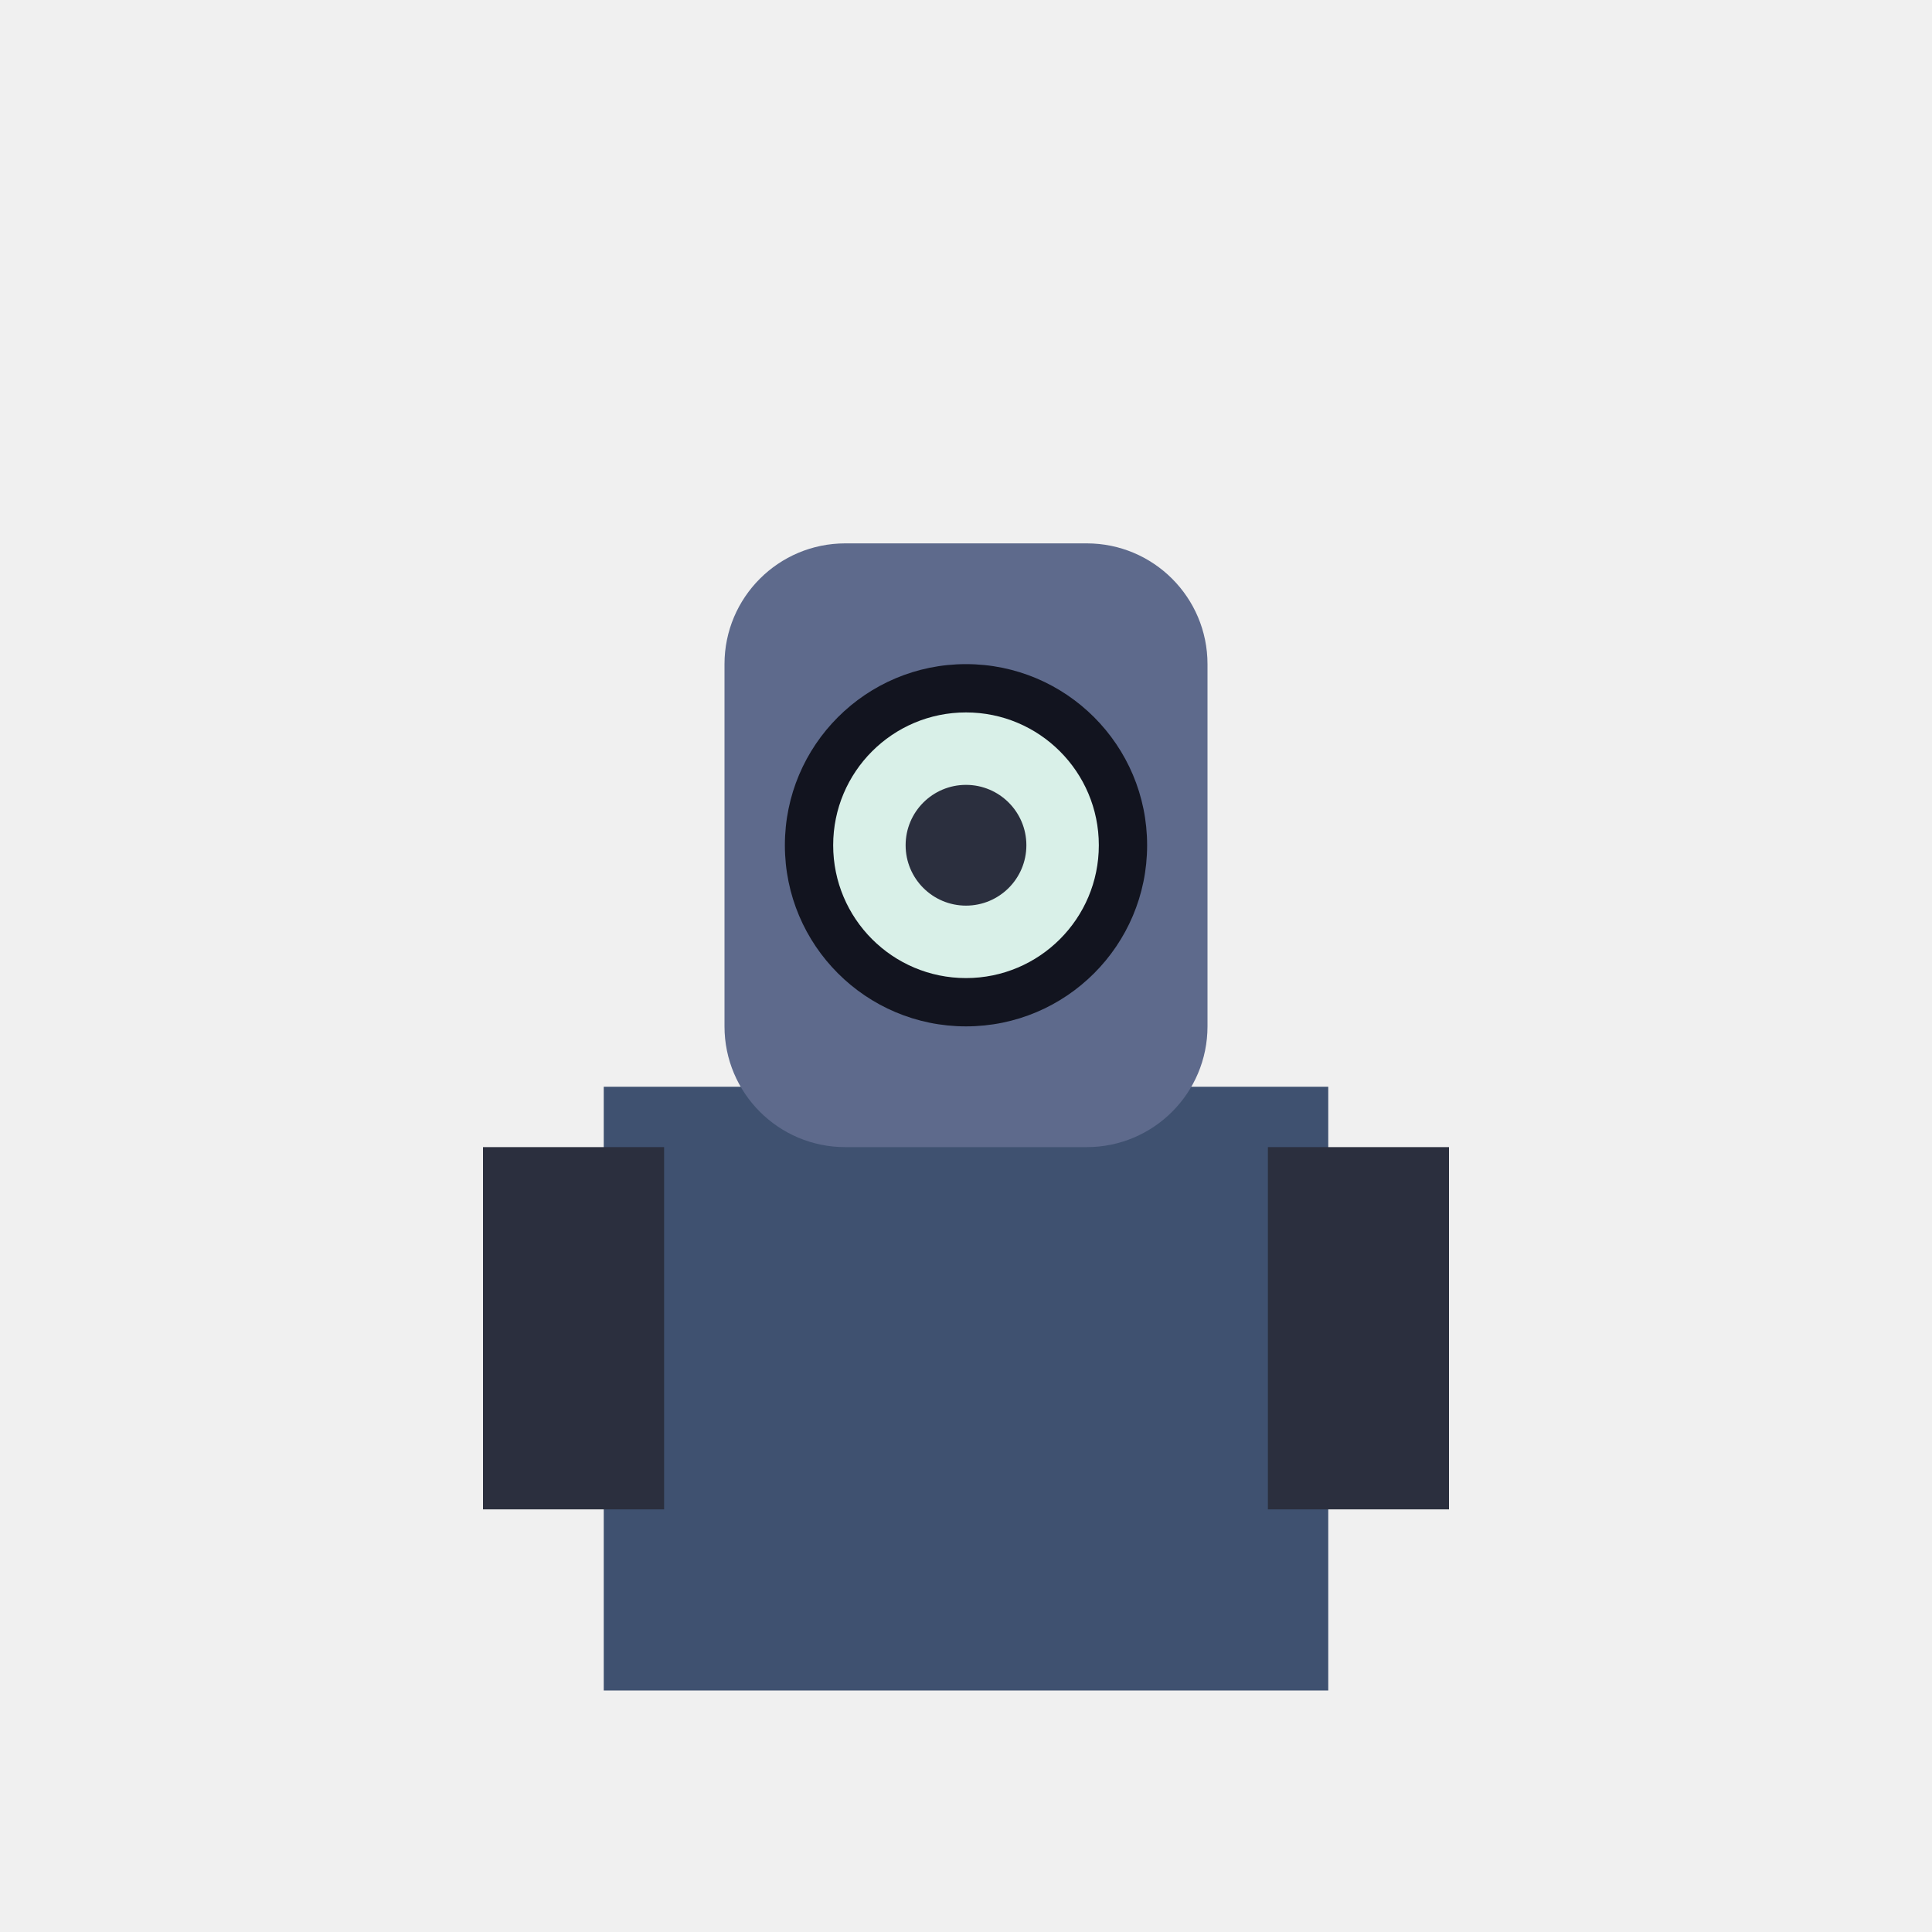
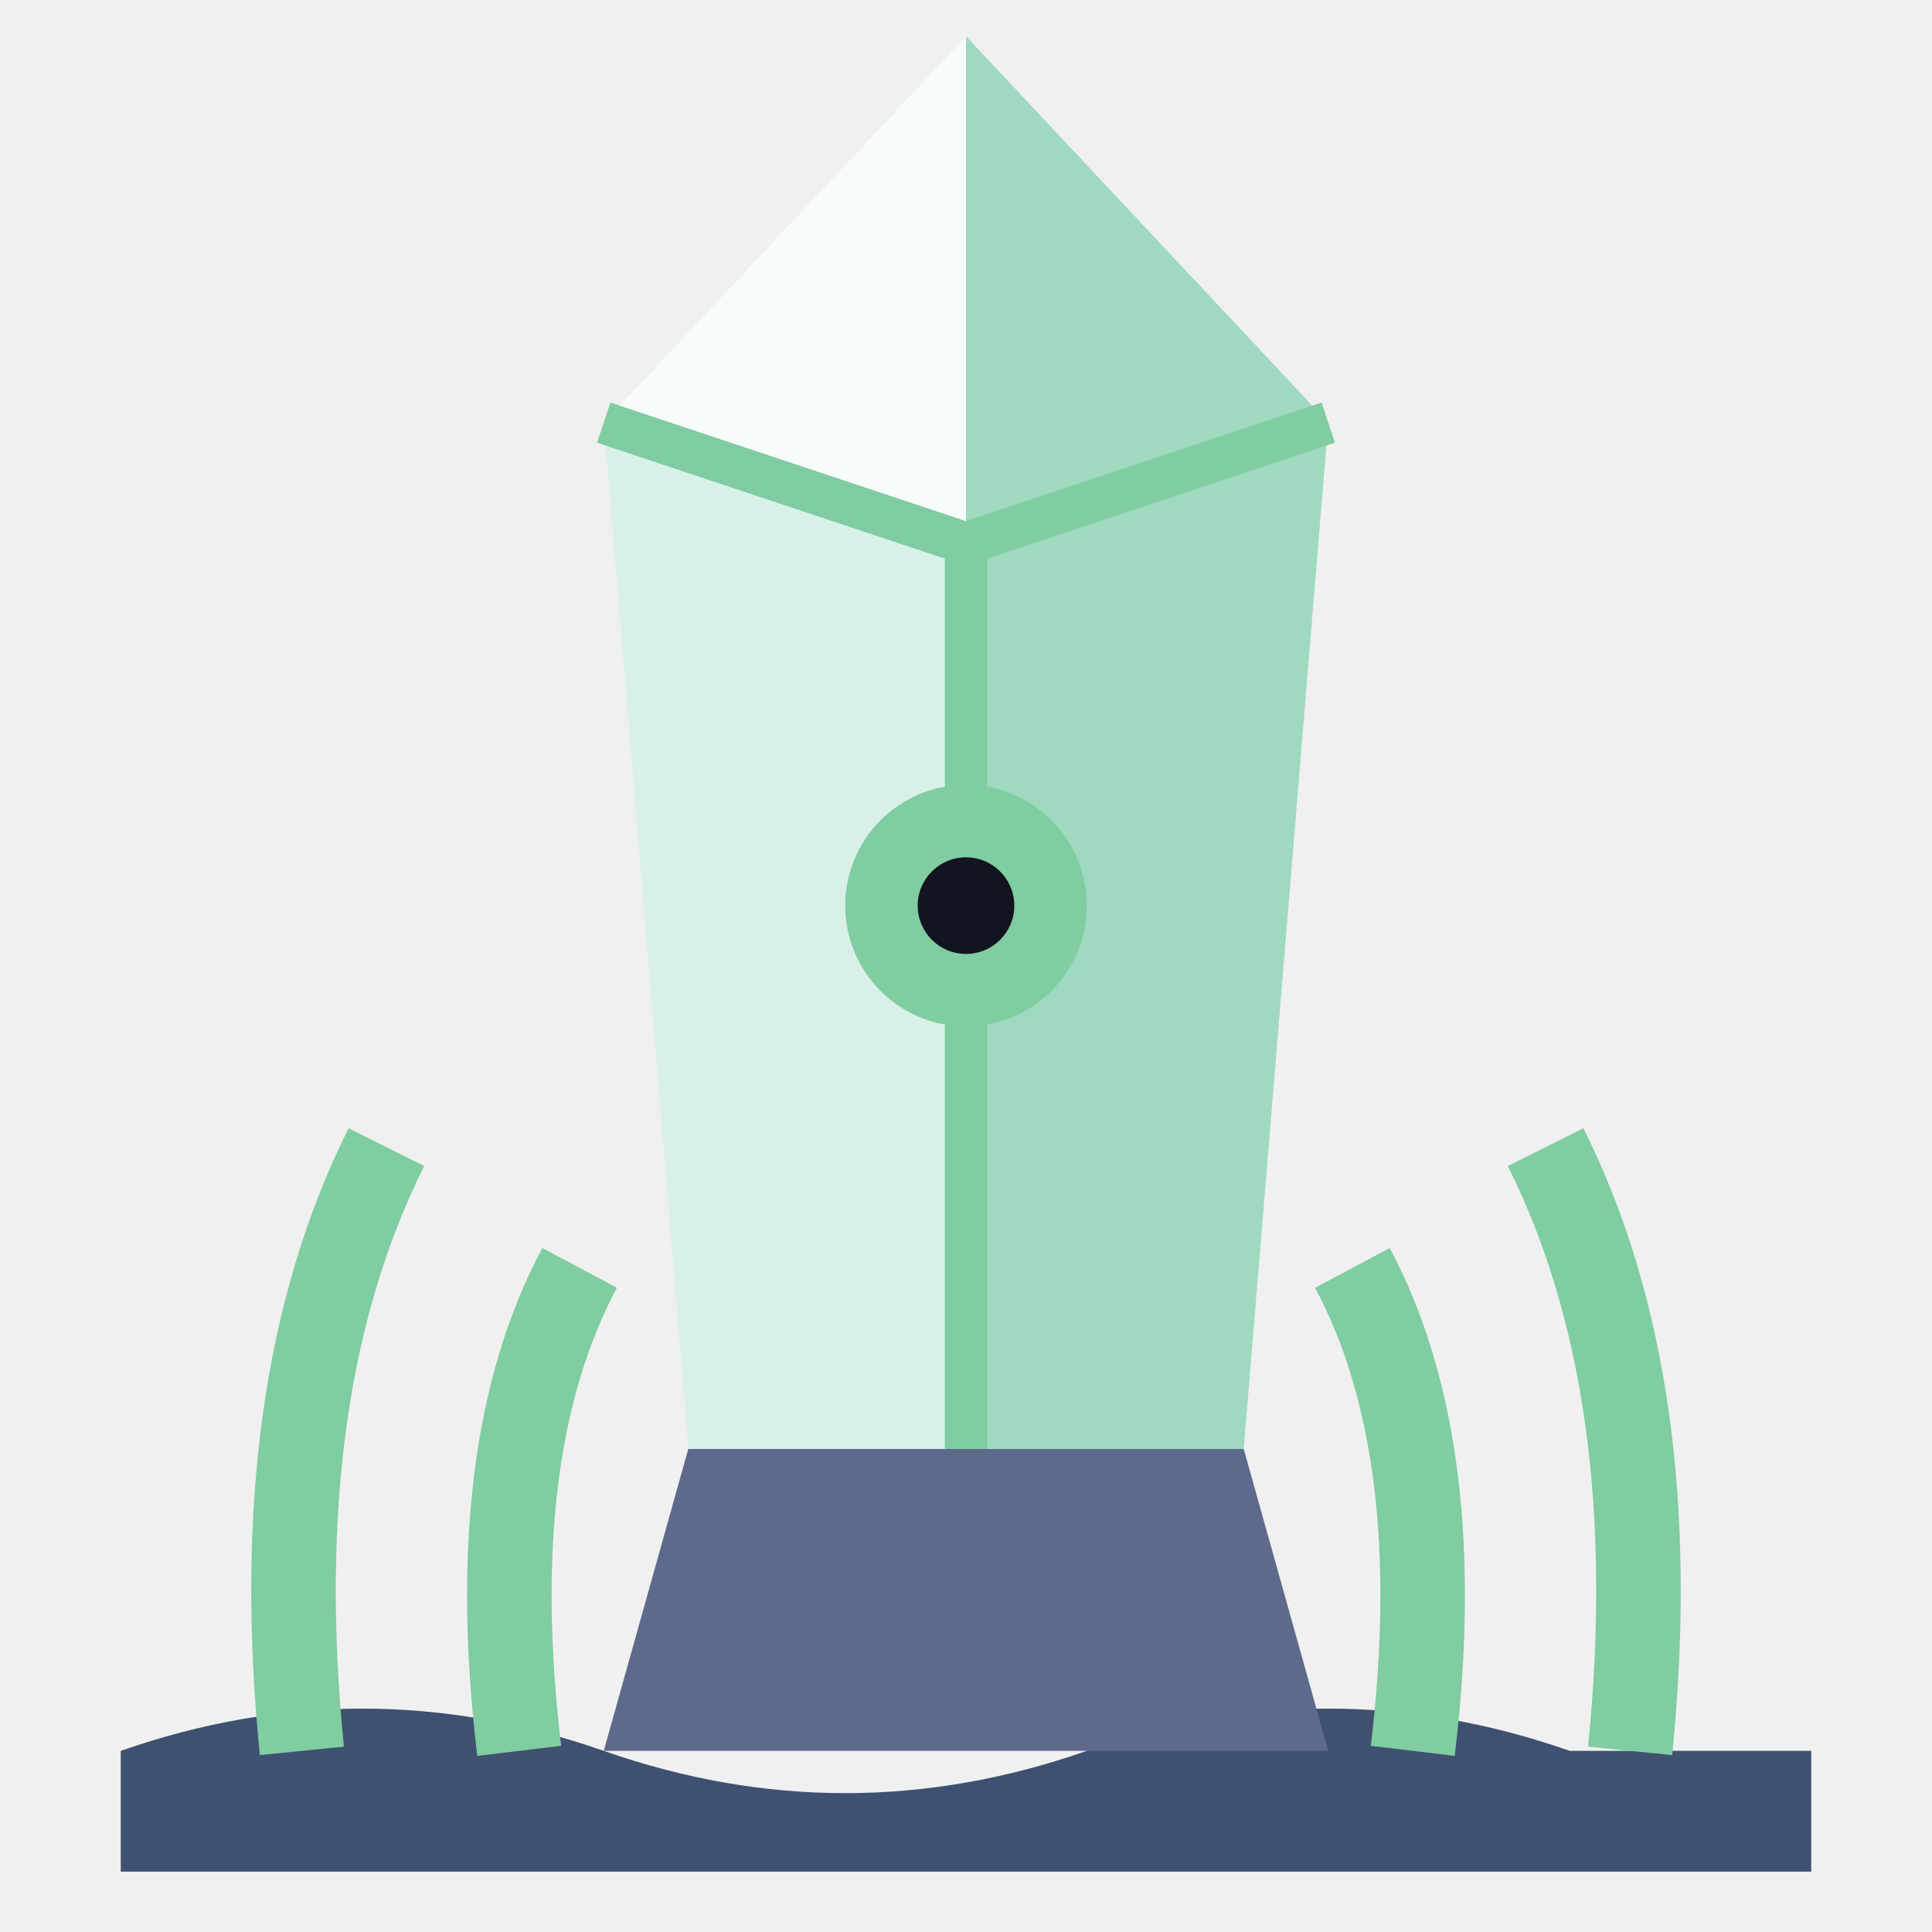
<svg xmlns="http://www.w3.org/2000/svg" viewBox="0 0 32 32">
-   <rect x="10" y="18" width="12" height="10" fill="#3F5170" />
-   <rect x="12" y="9" width="8" height="10" rx="2" fill="#5E6A8C" />
-   <circle cx="16" cy="14" r="3" fill="#12141f" />
-   <circle cx="16" cy="14" r="2.2" fill="#D9F0E8" />
-   <circle cx="16" cy="14" r="1" fill="#2B2F3E" />
-   <rect x="8" y="19" width="3" height="6" fill="#2B2F3E" />
-   <rect x="21" y="19" width="3" height="6" fill="#2B2F3E" />
+   <path d="M2,29 Q6,27.6 10,29 T18,29 T26,29 L30,29 V31 H2 Z" fill="#3F5170" />
+   <path d="M5,29 Q4.4,23 6.4,19 M8.6,29 Q8,24 9.6,21 M23.4,29 Q24,24 22.4,21 M27,29 Q27.6,23 25.6,19" stroke="#7FCDA0" stroke-width="1.4" fill="none" />
+   <path d="M10,29 L11.4,24 H20.6 L22,29 Z" fill="#5E6A8C" />
+   <path d="M16,0.6 L22,7 L20.6,24 H11.4 L10,7 Z" fill="#D9F0E8" />
+   <path d="M16,0.6 L22,7 L20.6,24 L16,24 Z" fill="#9FD9C0" />
+   <path d="M16,0.6 L10,7 L16,9 Z" fill="#FFFFFF" opacity="0.8" />
+   <path d="M16,9 V24 M10,7 L16,9 L22,7" stroke="#7FCDA0" stroke-width="0.7" fill="none" />
+   <circle cx="16" cy="15" r="2" fill="#7FCDA0" />
+   <circle cx="16" cy="15" r="0.8" fill="#12141f" />
</svg>
